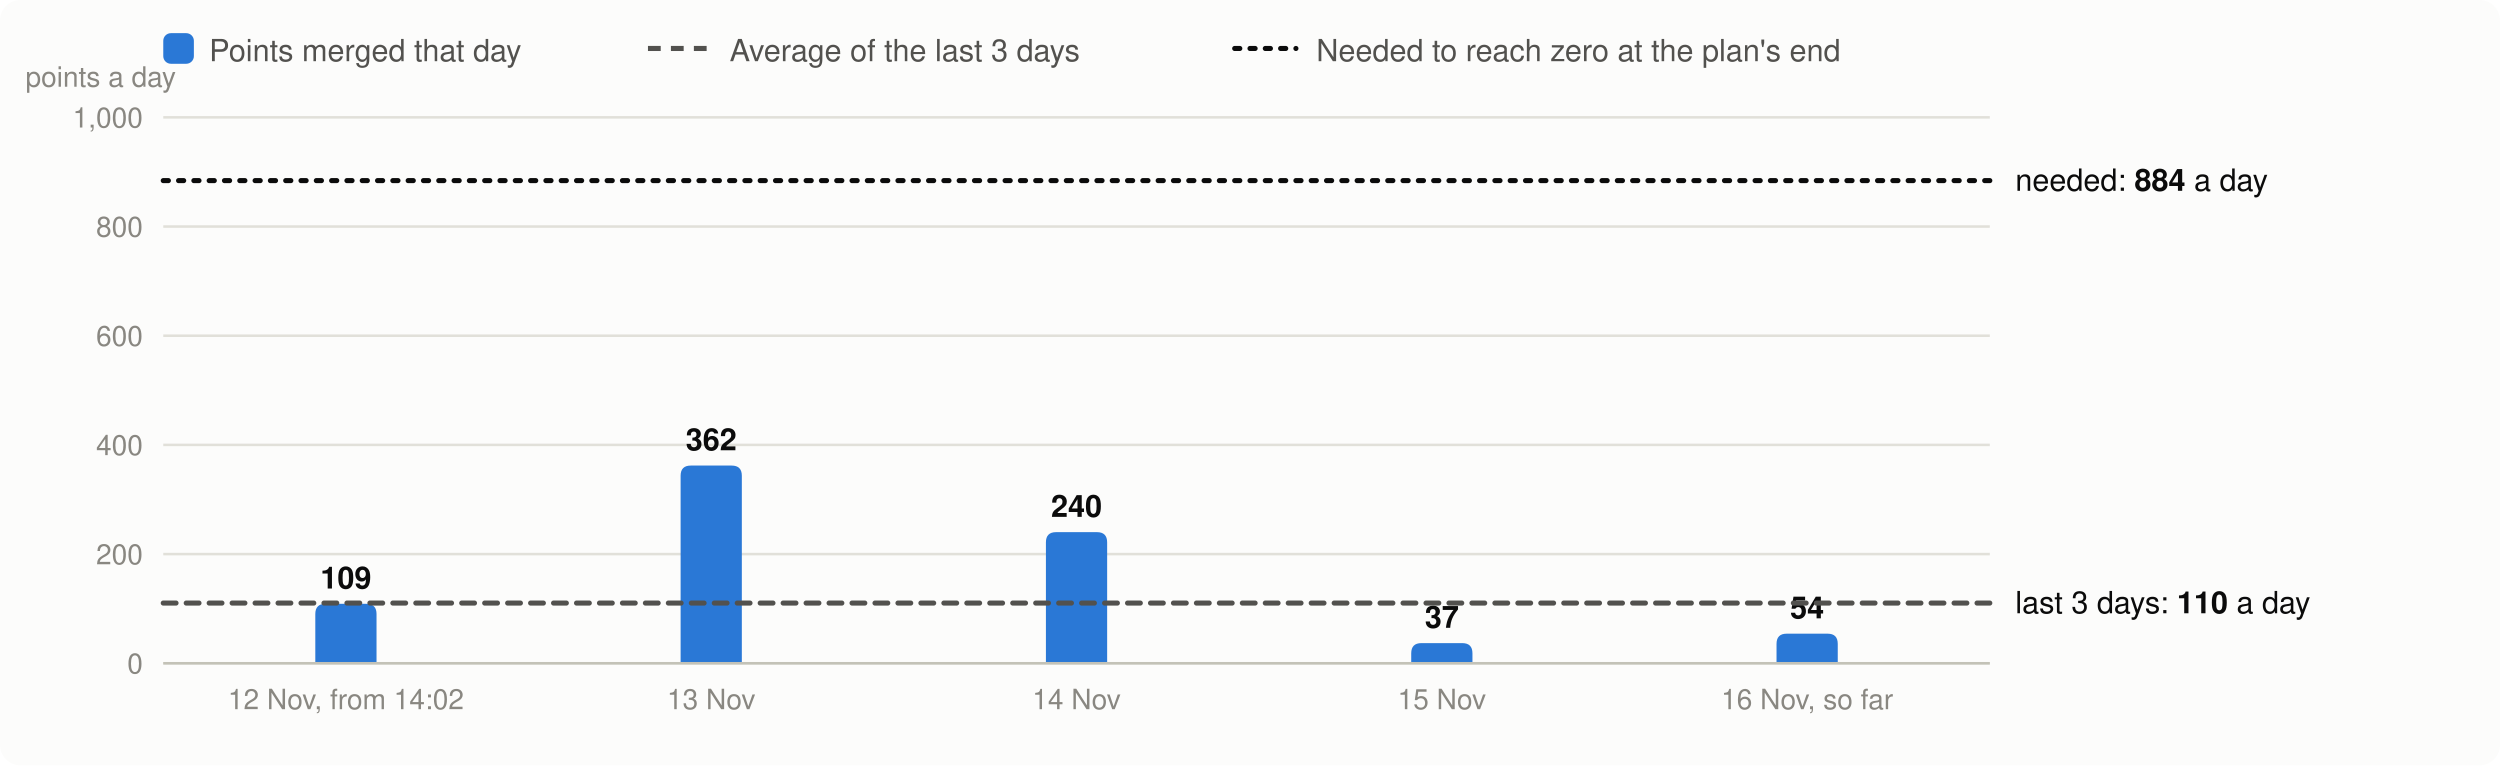
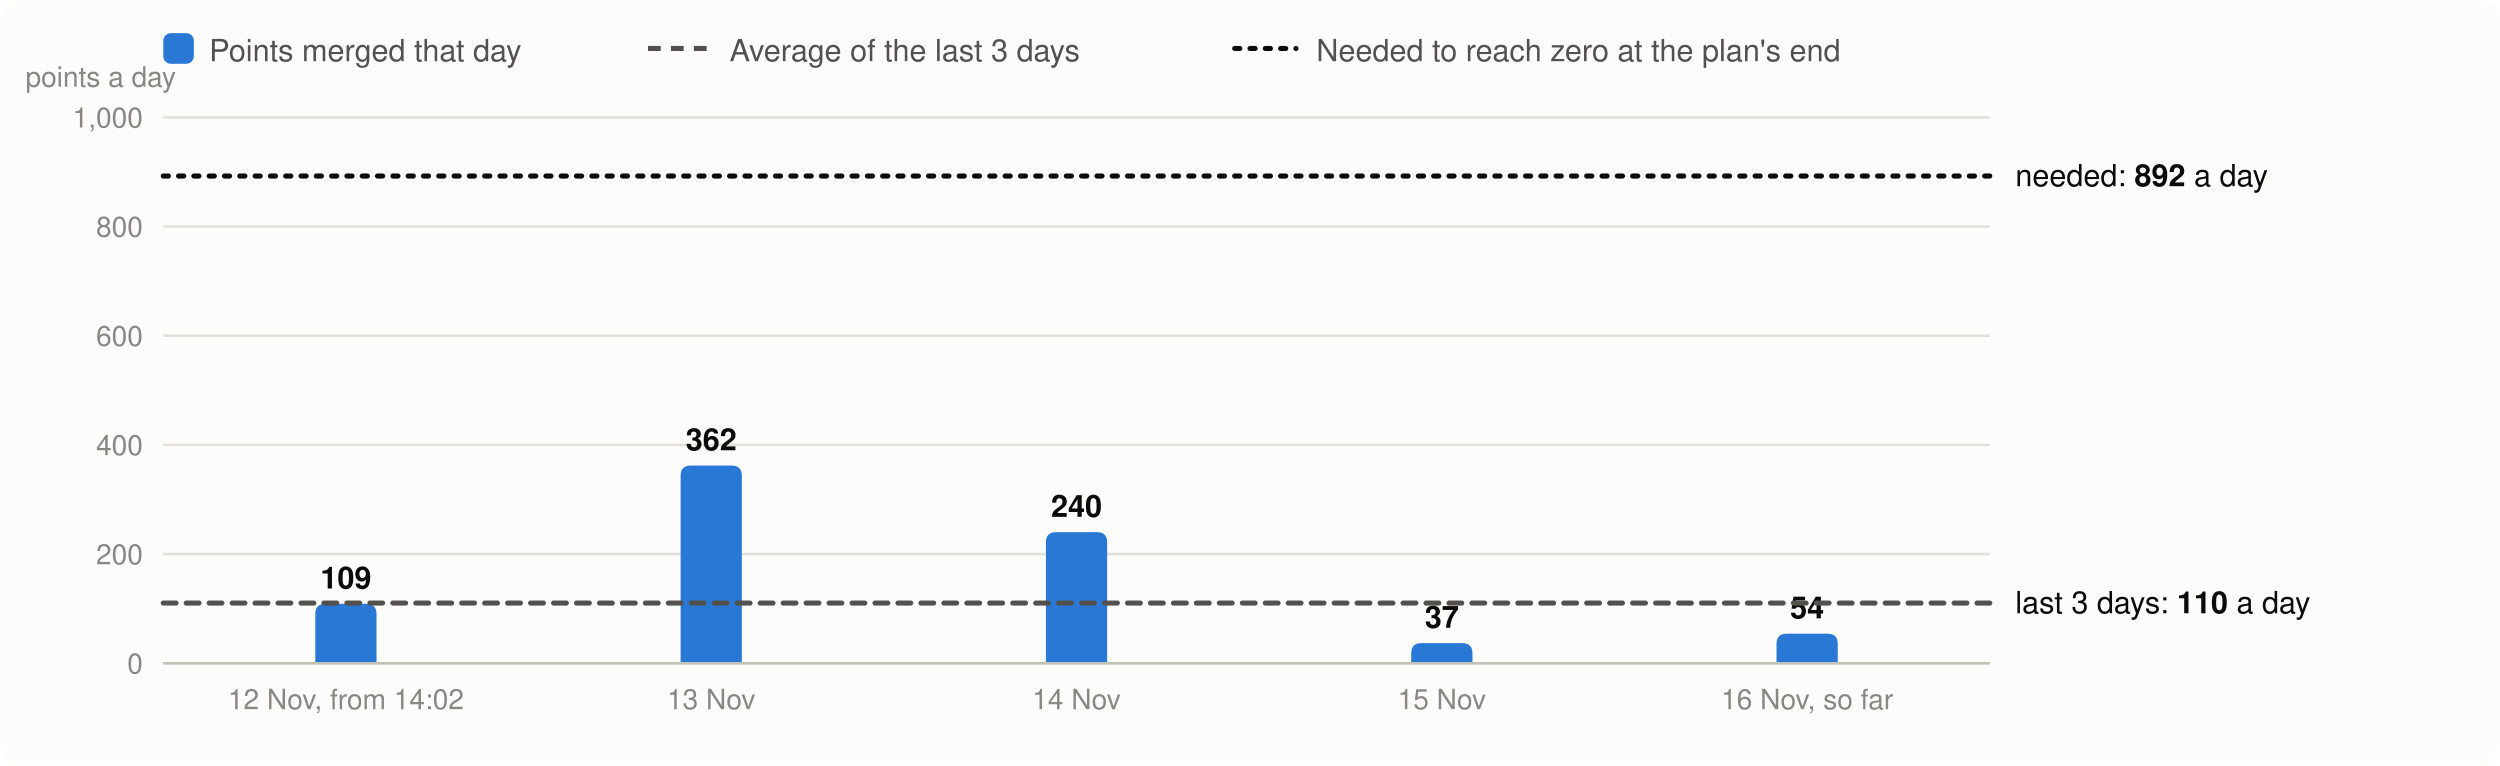
<svg xmlns="http://www.w3.org/2000/svg" viewBox="0 0 980 300" width="980" height="300" font-family="system-ui,-apple-system,Segoe UI,Helvetica,Arial,sans-serif" font-size="13" role="img" aria-label="Velocity: story points merged per day, the 3-day average and the velocity needed">
  <rect width="980" height="300" rx="8" fill="#fcfcfb" />
  <rect x="64" y="13" width="12" height="12" rx="3" fill="#2a78d6" />
  <text x="82" y="24" fill="#52514e" font-size="12">Points merged that day</text>
  <line x1="254" x2="278" y1="19" y2="19" stroke="#52514e" stroke-width="2" stroke-dasharray="5 4" />
  <text x="286" y="24" fill="#52514e" font-size="12">Average of the last 3 days</text>
  <line x1="484" x2="508" y1="19" y2="19" stroke="#0b0b0b" stroke-width="2" stroke-dasharray="2 4" stroke-linecap="round" />
  <text x="516" y="24" fill="#52514e" font-size="12">Needed to reach zero at the plan's end</text>
  <line x1="64" x2="780" y1="260.0" y2="260.0" stroke="#e1e0d9" />
  <text x="56" y="264.0" text-anchor="end" fill="#898781" font-size="11">0</text>
  <line x1="64" x2="780" y1="217.2" y2="217.2" stroke="#e1e0d9" />
  <text x="56" y="221.2" text-anchor="end" fill="#898781" font-size="11">200</text>
  <line x1="64" x2="780" y1="174.4" y2="174.4" stroke="#e1e0d9" />
  <text x="56" y="178.4" text-anchor="end" fill="#898781" font-size="11">400</text>
  <line x1="64" x2="780" y1="131.6" y2="131.6" stroke="#e1e0d9" />
  <text x="56" y="135.6" text-anchor="end" fill="#898781" font-size="11">600</text>
  <line x1="64" x2="780" y1="88.8" y2="88.8" stroke="#e1e0d9" />
  <text x="56" y="92.8" text-anchor="end" fill="#898781" font-size="11">800</text>
  <line x1="64" x2="780" y1="46.0" y2="46.0" stroke="#e1e0d9" />
  <text x="56" y="50.0" text-anchor="end" fill="#898781" font-size="11">1,000</text>
  <text x="10" y="34" fill="#898781" font-size="11">points a day</text>
  <path d="M123.6,260.0V240.7Q123.6,236.7 127.6,236.7H143.6Q147.6,236.7 147.6,240.7V260.0Z" fill="#2a78d6" />
  <text x="135.6" y="230.7" text-anchor="middle" fill="#0b0b0b" font-size="12" font-weight="600">109</text>
  <text x="135.6" y="278" text-anchor="middle" fill="#898781" font-size="11">12 Nov, from 14:02</text>
  <path d="M266.8,260.0V186.5Q266.8,182.5 270.8,182.5H286.8Q290.8,182.5 290.8,186.5V260.0Z" fill="#2a78d6" />
  <text x="278.8" y="176.5" text-anchor="middle" fill="#0b0b0b" font-size="12" font-weight="600">362</text>
  <text x="278.8" y="278" text-anchor="middle" fill="#898781" font-size="11">13 Nov</text>
  <path d="M410.0,260.0V212.6Q410.0,208.6 414.0,208.6H430.0Q434.0,208.6 434.0,212.6V260.0Z" fill="#2a78d6" />
  <text x="422.0" y="202.6" text-anchor="middle" fill="#0b0b0b" font-size="12" font-weight="600">240</text>
  <text x="422.0" y="278" text-anchor="middle" fill="#898781" font-size="11">14 Nov</text>
  <path d="M553.2,260.0V256.1Q553.2,252.1 557.2,252.1H573.2Q577.2,252.1 577.2,256.1V260.0Z" fill="#2a78d6" />
  <text x="565.2" y="246.1" text-anchor="middle" fill="#0b0b0b" font-size="12" font-weight="600">37</text>
  <text x="565.2" y="278" text-anchor="middle" fill="#898781" font-size="11">15 Nov</text>
  <path d="M696.4,260.0V252.4Q696.4,248.4 700.4,248.4H716.4Q720.4,248.4 720.4,252.4V260.0Z" fill="#2a78d6" />
  <text x="708.4" y="242.4" text-anchor="middle" fill="#0b0b0b" font-size="12" font-weight="600">54</text>
  <text x="708.4" y="278" text-anchor="middle" fill="#898781" font-size="11">16 Nov, so far</text>
  <line x1="64" x2="780" y1="260.0" y2="260.0" stroke="#c3c2b7" />
  <line x1="64" x2="780" y1="236.4" y2="236.4" stroke="#52514e" stroke-width="2" stroke-dasharray="5 4" stroke-linecap="round" />
  <text x="790" y="240.4" fill="#0b0b0b" font-size="12">last 3 days: <tspan font-weight="600">110</tspan> a day</text>
-   <line x1="64" x2="780" y1="70.8" y2="70.8" stroke="#0b0b0b" stroke-width="2" stroke-dasharray="2 4" stroke-linecap="round" />
-   <text x="790" y="74.8" fill="#0b0b0b" font-size="12">needed: <tspan font-weight="600">884</tspan> a day</text>
+   <line x1="64" x2="780" y1="69.0" y2="69.0" stroke="#0b0b0b" stroke-width="2" stroke-dasharray="2 4" stroke-linecap="round" />
+   <text x="790" y="73.0" fill="#0b0b0b" font-size="12">needed: <tspan font-weight="600">892</tspan> a day</text>
</svg>
